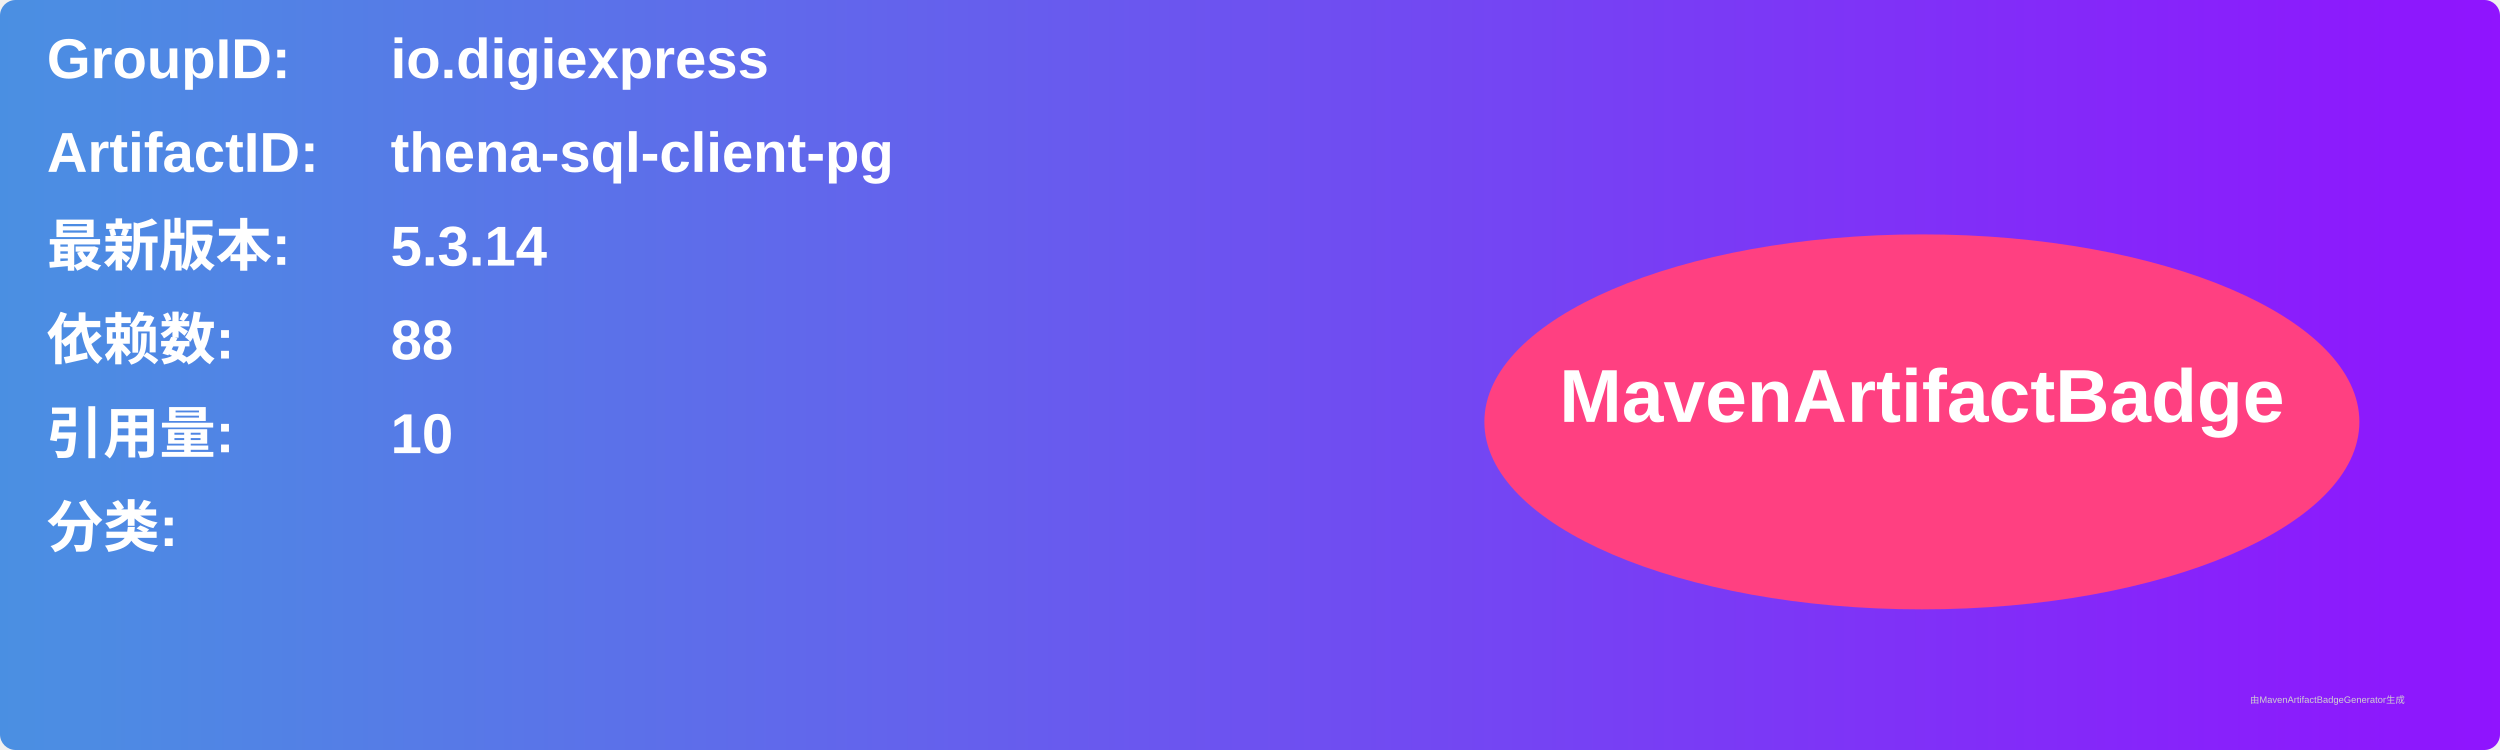
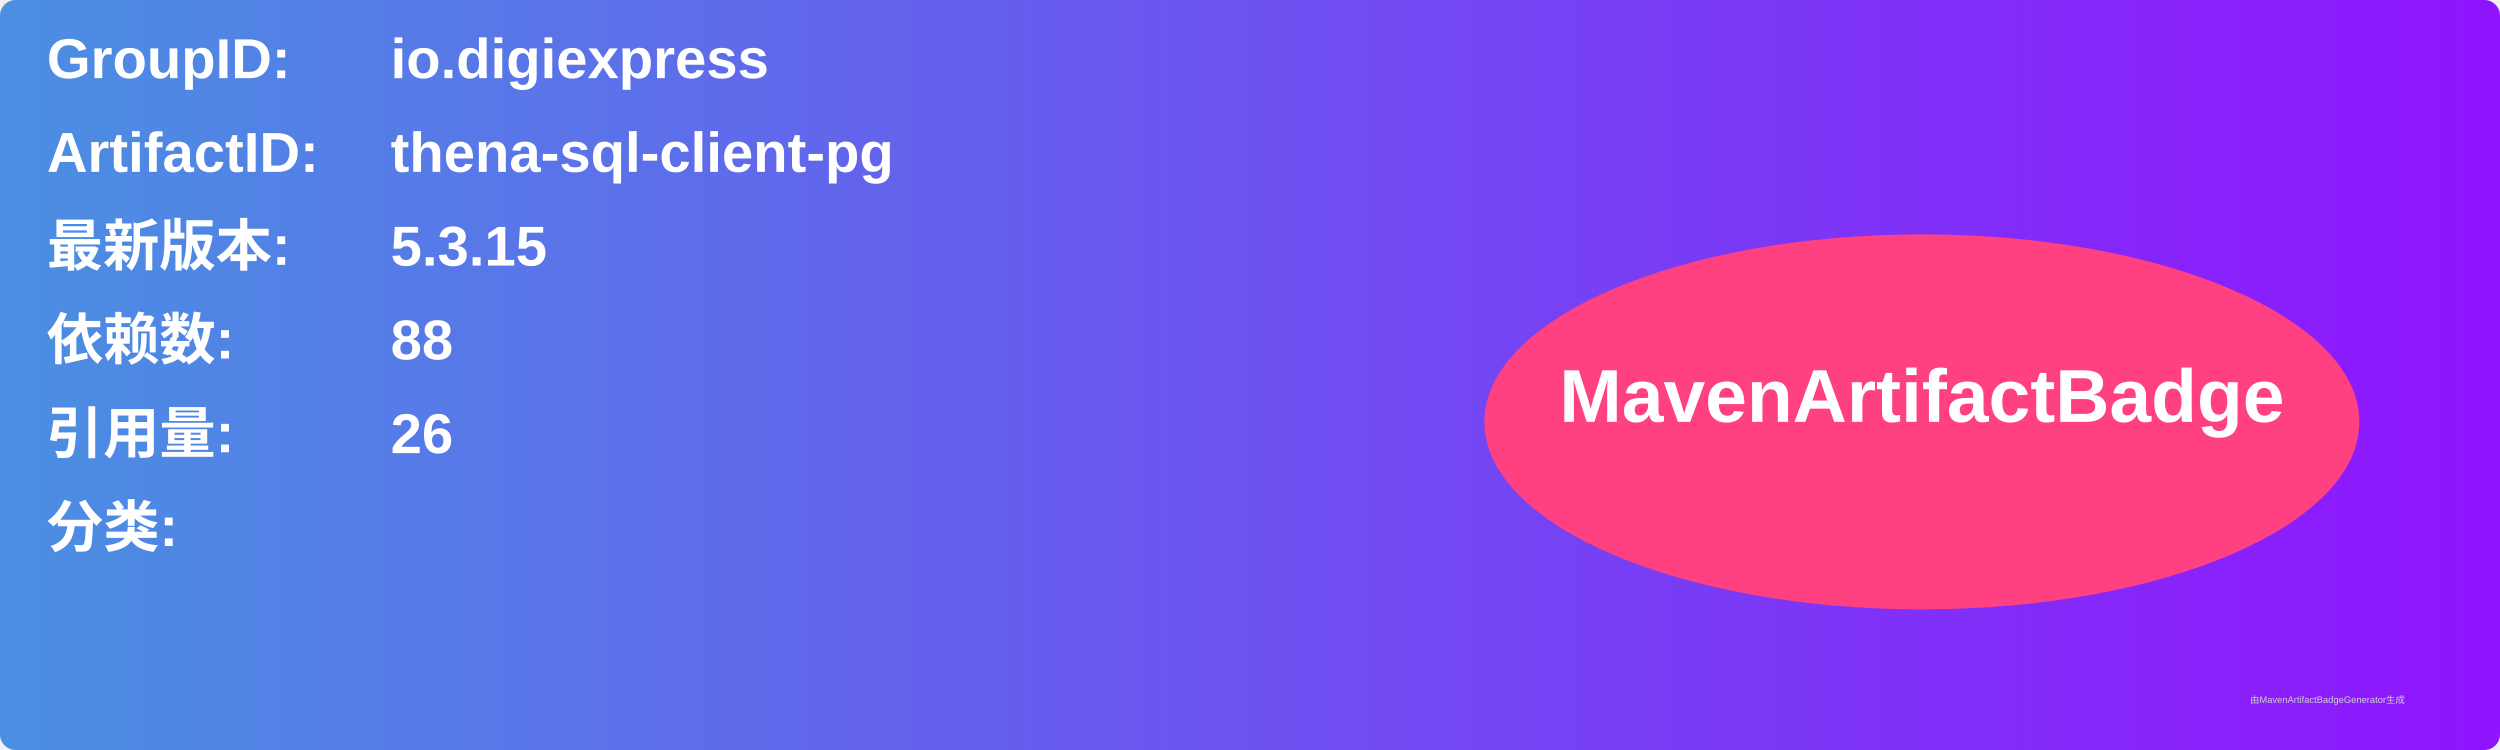
<svg xmlns="http://www.w3.org/2000/svg" width="800" height="240" viewBox="0 0 800 240">
  <linearGradient id="grad" x1="0%" y1="0%" x2="100%" y2="0%">
    <stop offset="0%" stop-color="#4a90e2" />
    <stop offset="100%" stop-color="#9013fe" />
  </linearGradient>
  <rect width="100%" height="100%" rx="5" ry="5" fill="url(#grad)" />
  <g transform="translate(15, 15)">
    <text x="0" y="10" font-family="Arial" font-size="18" fill="white" font-weight="bold" width="260">GroupID:</text>
    <text x="110" y="10" font-family="Arial" font-size="18" fill="white" font-weight="bold" width="460">io.digiexpress</text>
    <text x="0" y="40" font-family="Arial" font-size="18" fill="white" font-weight="bold" width="260">ArtifactID:</text>
    <text x="110" y="40" font-family="Arial" font-size="18" fill="white" font-weight="bold" width="460">thena-sql-client-pg</text>
    <text x="0" y="70" font-family="Arial" font-size="18" fill="white" font-weight="bold">最新版本:</text>
    <text x="110" y="70" font-family="Arial" font-size="18" fill="white" font-weight="bold">
-       <tspan font-weight="bold">5.3.14</tspan>
+       <tspan font-weight="bold">5.3.15</tspan>
    </text>
    <text x="0" y="100" font-family="Arial" font-size="18" fill="white" font-weight="bold">依赖数: </text>
    <text x="110" y="100" font-family="Arial" font-size="18" fill="white">
      <tspan font-weight="bold">88</tspan>
    </text>
    <text x="0" y="130" font-family="Arial" font-size="18" fill="white" font-weight="bold">引用量: </text>
    <text x="110" y="130" font-family="Arial" font-size="18" fill="white">
-       <tspan font-weight="bold">10</tspan>
+       <tspan font-weight="bold">26</tspan>
    </text>
    <text x="0" y="160" font-family="Arial" font-size="18" fill="white" font-weight="bold">分类:</text>
    <text x="10" y="190" font-family="Arial" font-size="10" fill="white">
      <tspan font-weight="bold" />
    </text>
    <ellipse cx="600" cy="120" rx="140" ry="60" fill="#ff4081" />
    <text x="600" y="120" text-anchor="middle" font-family="Arial" font-size="24" fill="white" font-weight="bold">MavenArtifactBadge</text>
  </g>
  <text x="720" y="225" font-family="Arial" font-size="3" fill="#d0d0d0">由MavenArtifactBadgeGenerator生成</text>
</svg>
